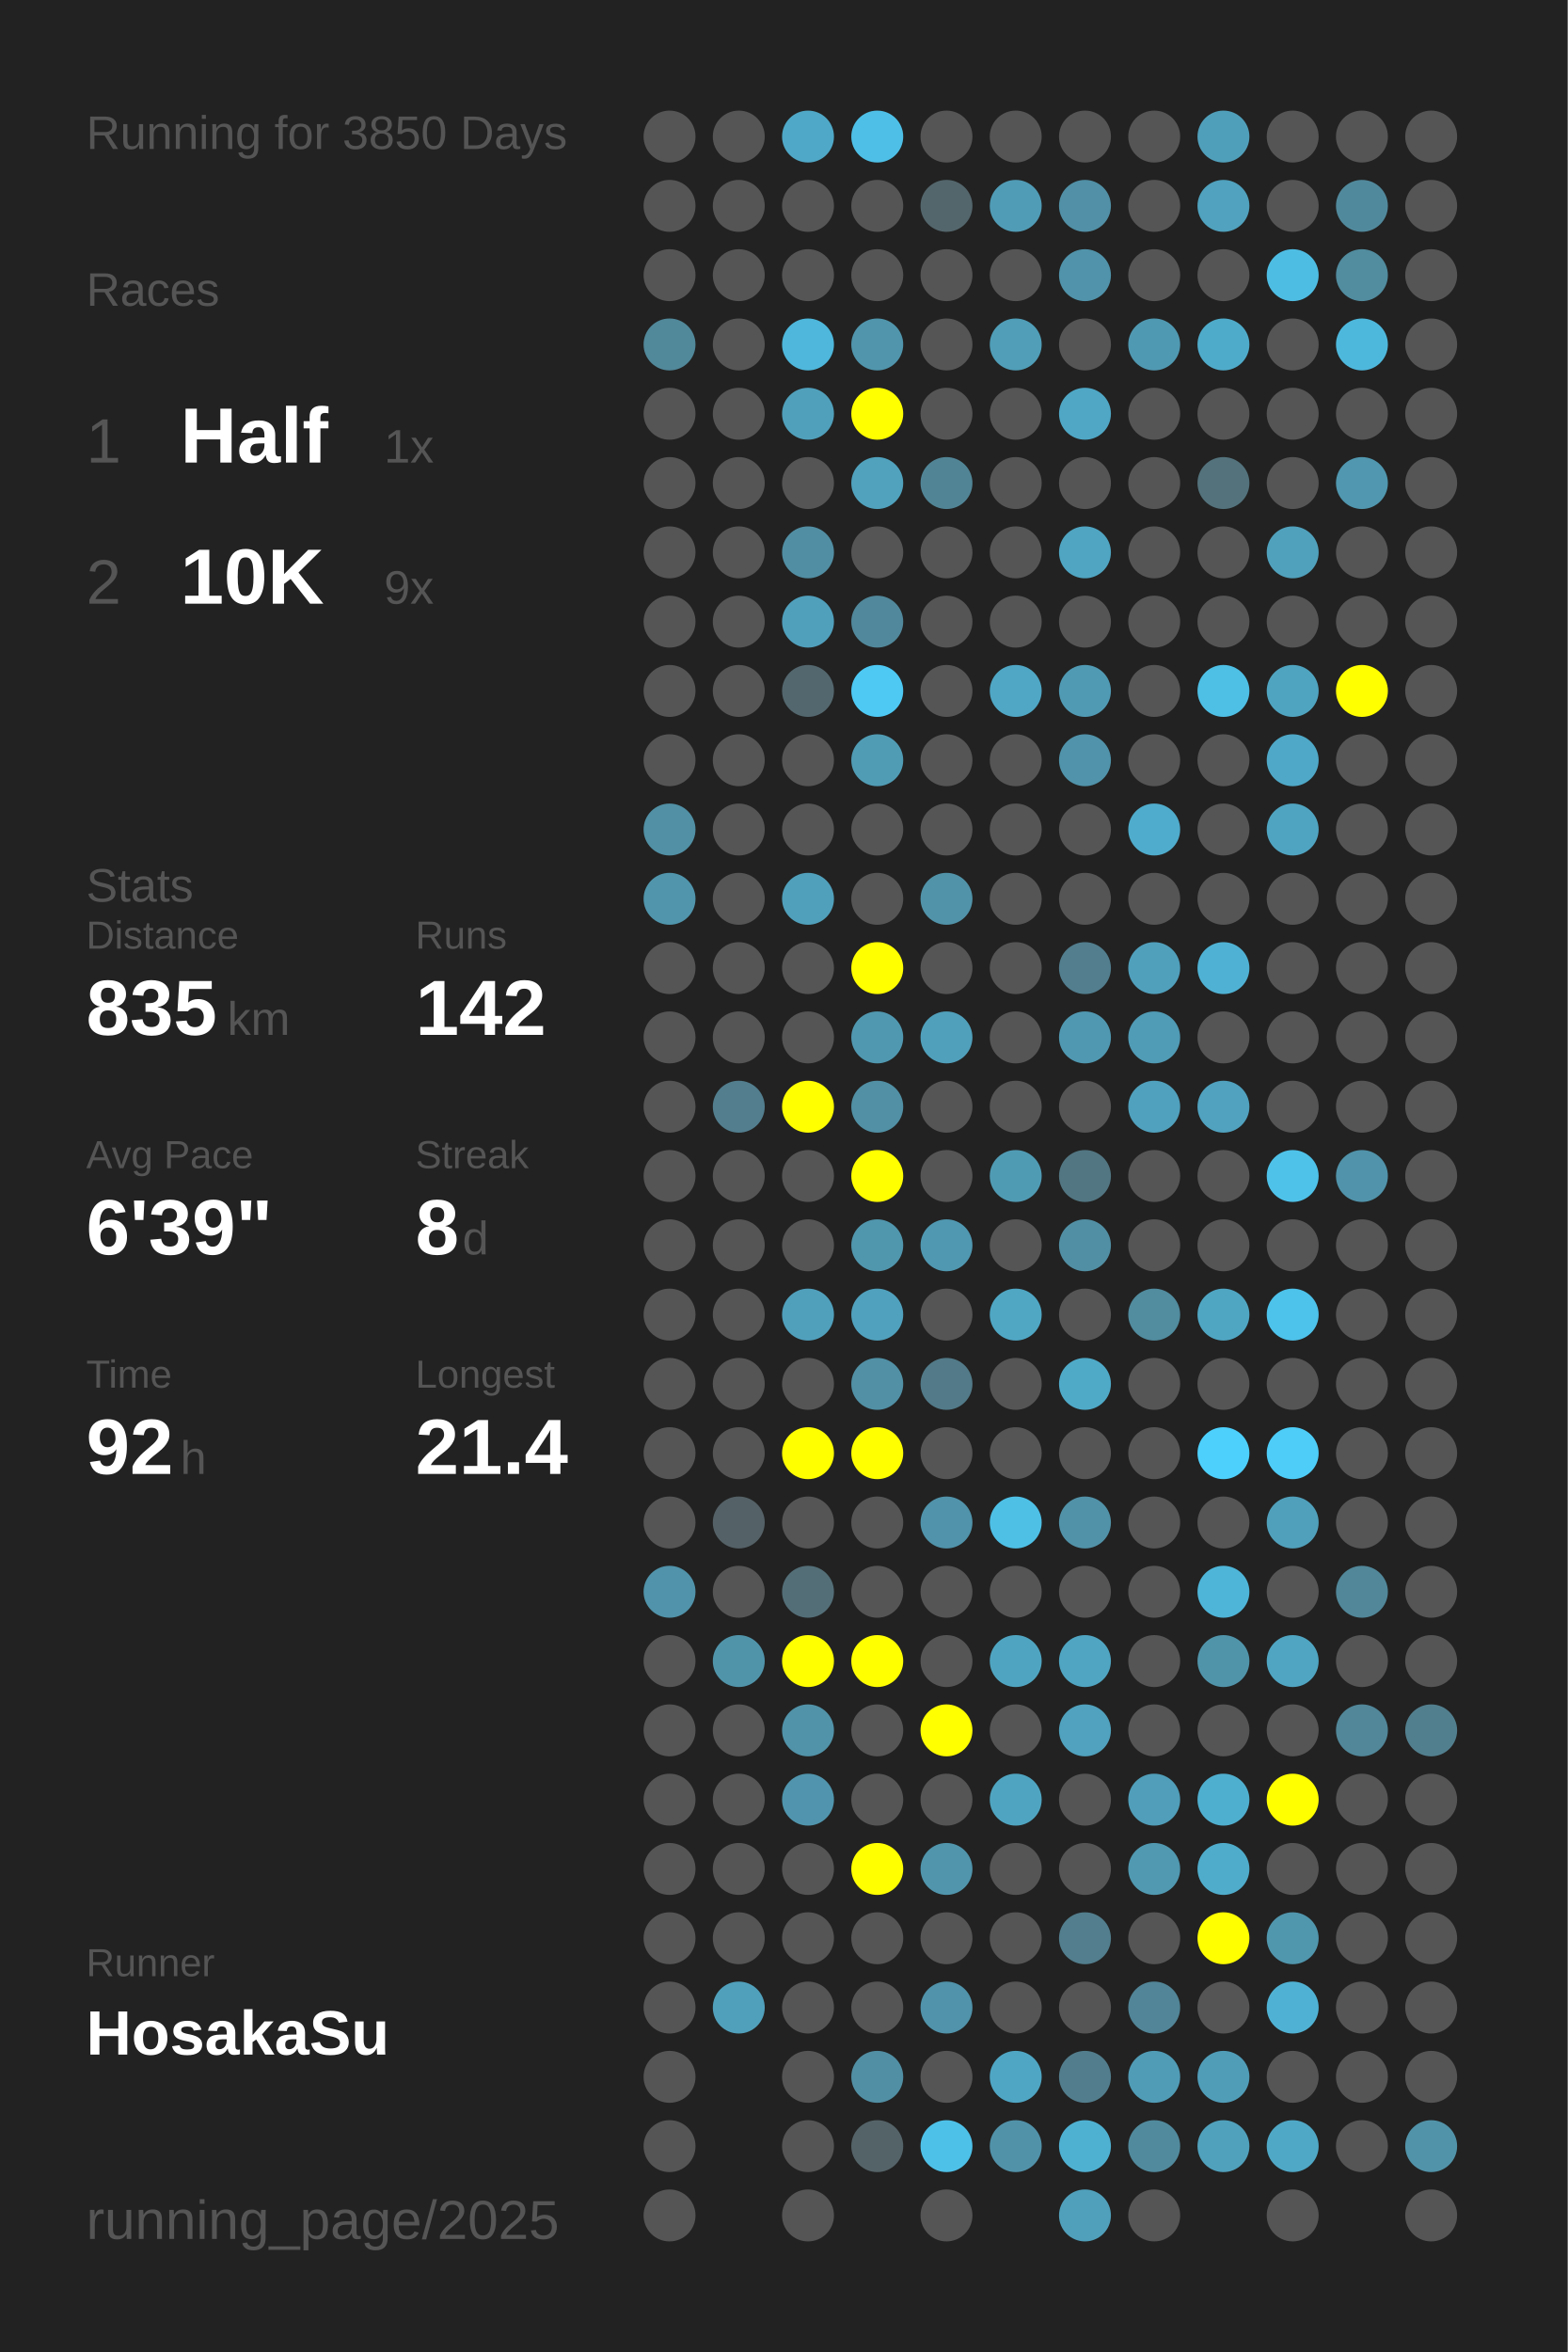
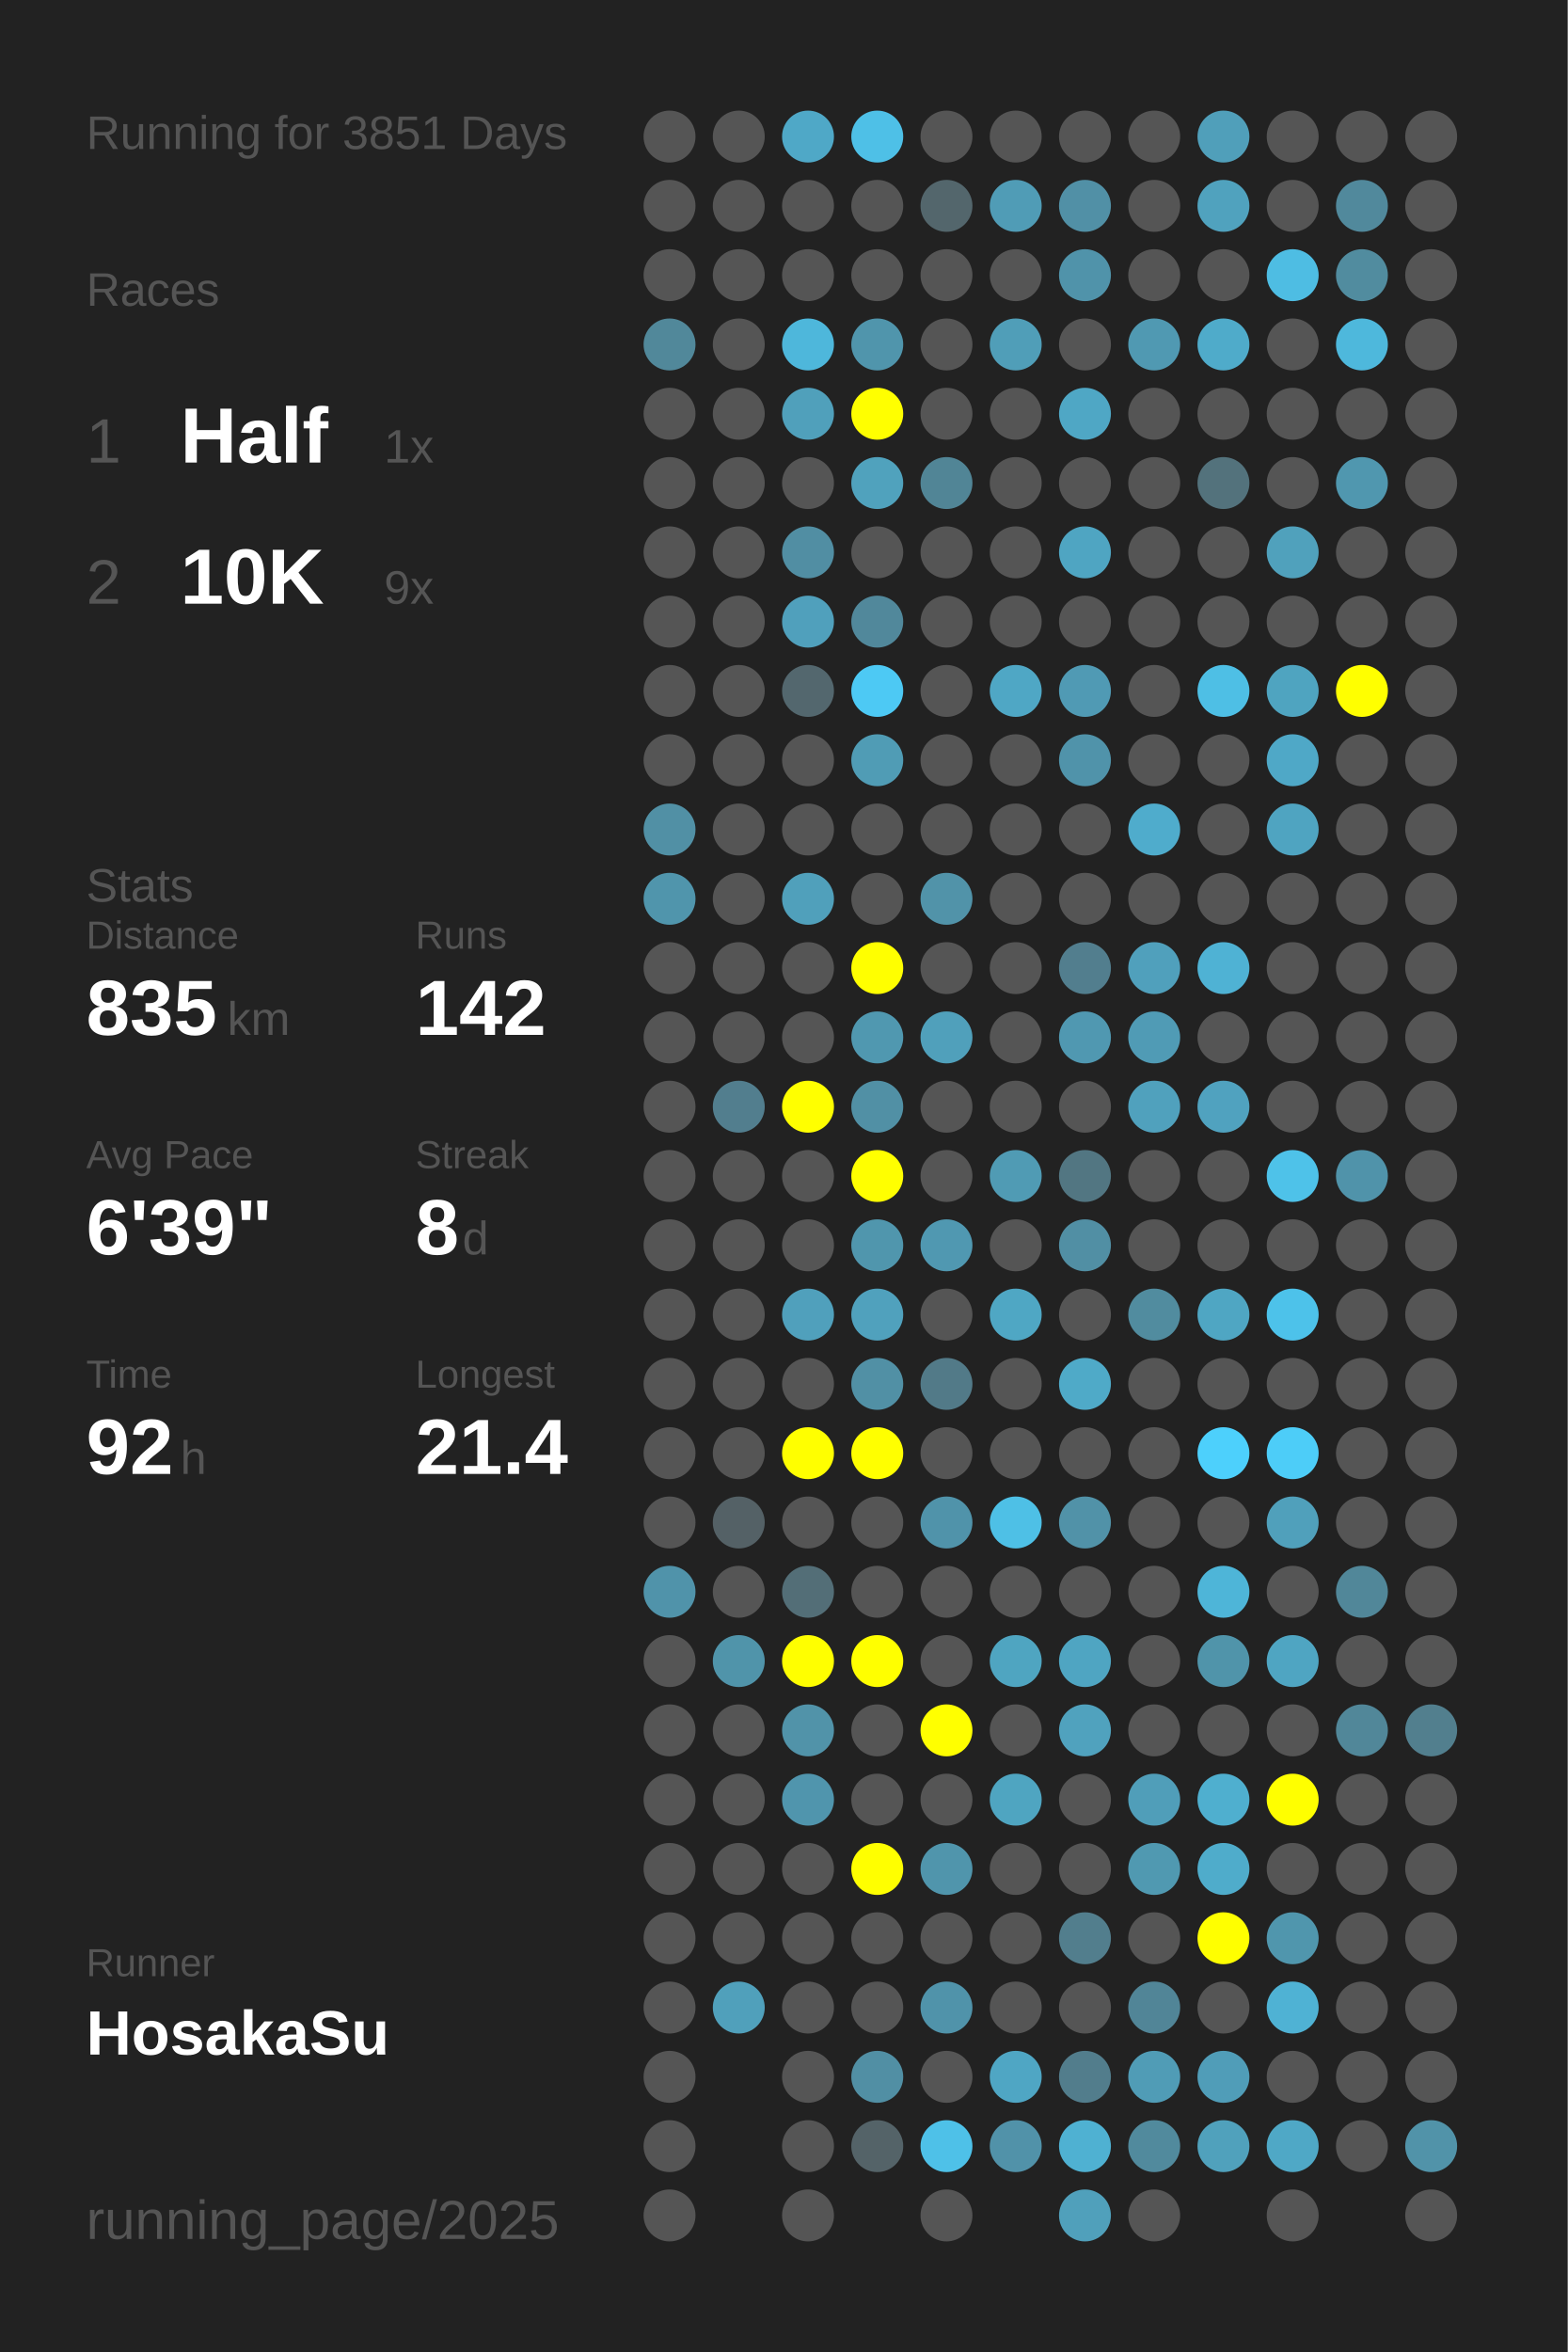
<svg xmlns="http://www.w3.org/2000/svg" baseProfile="full" height="300mm" version="1.1" viewBox="0,0,200,300" width="200mm">
  <defs />
  <rect fill="#222222" height="300" width="200" x="0" y="0" />
-   <text fill="#555555" style="font-size:6px; font-family:Arial;" x="11" y="19">Running for 3850 Days</text>
+   <text fill="#555555" style="font-size:6px; font-family:Arial;" x="11" y="19">Running for 3851 Days</text>
  <text fill="#555555" style="font-size:6px; font-family:Arial;" x="11" y="39">Races</text>
  <text fill="#555555" style="font-size:8px; font-family:Arial;" x="11" y="59">1</text>
  <text fill="#FFFFFF" style="font-size:10px; font-family:Arial; font-weight:bold;" x="23" y="59">Half</text>
  <text fill="#555555" style="font-size:6px; font-family:Arial;" x="49" y="59">1x</text>
  <text fill="#555555" style="font-size:8px; font-family:Arial;" x="11" y="77">2</text>
  <text fill="#FFFFFF" style="font-size:10px; font-family:Arial; font-weight:bold;" x="23" y="77">10K</text>
  <text fill="#555555" style="font-size:6px; font-family:Arial;" x="49" y="77">9x</text>
  <text fill="#555555" style="font-size:6px; font-family:Arial;" x="11" y="115">Stats</text>
  <text fill="#555555" style="font-size:5px; font-family:Arial;" x="11" y="121">Distance</text>
  <text fill="#FFFFFF" style="font-size:10px; font-family:Arial; font-weight:bold;" x="11" y="132">835</text>
  <text fill="#555555" style="font-size:6px; font-family:Arial;" x="29" y="132">km</text>
  <text fill="#555555" style="font-size:5px; font-family:Arial;" x="53" y="121">Runs</text>
  <text fill="#FFFFFF" style="font-size:10px; font-family:Arial; font-weight:bold;" x="53" y="132">142</text>
  <text fill="#555555" style="font-size:5px; font-family:Arial;" x="11" y="149">Avg Pace</text>
  <text fill="#FFFFFF" style="font-size:10px; font-family:Arial; font-weight:bold;" x="11" y="160">6'39"</text>
  <text fill="#555555" style="font-size:5px; font-family:Arial;" x="53" y="149">Streak</text>
  <text fill="#FFFFFF" style="font-size:10px; font-family:Arial; font-weight:bold;" x="53" y="160">8</text>
  <text fill="#555555" style="font-size:6px; font-family:Arial;" x="59" y="160">d</text>
  <text fill="#555555" style="font-size:5px; font-family:Arial;" x="11" y="177">Time</text>
  <text fill="#FFFFFF" style="font-size:10px; font-family:Arial; font-weight:bold;" x="11" y="188">92</text>
  <text fill="#555555" style="font-size:6px; font-family:Arial;" x="23" y="188">h</text>
  <text fill="#555555" style="font-size:5px; font-family:Arial;" x="53" y="177">Longest</text>
  <text fill="#FFFFFF" style="font-size:10px; font-family:Arial; font-weight:bold;" x="53" y="188">21.4</text>
  <text fill="#555555" style="font-size:5px; font-family:Arial;" x="11" y="252.065">Runner</text>
  <text fill="#FFFFFF" style="font-size:8px; font-family:Arial; font-weight:bold;" x="11" y="262.065">HosakaSu</text>
  <text fill="#555555" style="font-size:7px; font-family:Arial;" x="11" y="285.581">running_page/2025</text>
  <circle cx="85.417" cy="17.419" fill="#555555" r="3.312" />
  <circle cx="85.417" cy="26.258" fill="#555555" r="3.312" />
  <circle cx="85.417" cy="35.097" fill="#555555" r="3.312" />
  <circle cx="85.417" cy="43.935" fill="#51889a" r="3.312" />
  <circle cx="85.417" cy="52.774" fill="#555555" r="3.312" />
  <circle cx="85.417" cy="61.613" fill="#555555" r="3.312" />
  <circle cx="85.417" cy="70.452" fill="#555555" r="3.312" />
  <circle cx="85.417" cy="79.29" fill="#555555" r="3.312" />
  <circle cx="85.417" cy="88.129" fill="#555555" r="3.312" />
  <circle cx="85.417" cy="96.968" fill="#555555" r="3.312" />
  <circle cx="85.417" cy="105.806" fill="#5190a5" r="3.312" />
  <circle cx="85.417" cy="114.645" fill="#5095ac" r="3.312" />
  <circle cx="85.417" cy="123.484" fill="#555555" r="3.312" />
  <circle cx="85.417" cy="132.323" fill="#555555" r="3.312" />
  <circle cx="85.417" cy="141.161" fill="#555555" r="3.312" />
  <circle cx="85.417" cy="150" fill="#555555" r="3.312" />
  <circle cx="85.417" cy="158.839" fill="#555555" r="3.312" />
  <circle cx="85.417" cy="167.677" fill="#555555" r="3.312" />
  <circle cx="85.417" cy="176.516" fill="#555555" r="3.312" />
  <circle cx="85.417" cy="185.355" fill="#555555" r="3.312" />
  <circle cx="85.417" cy="194.194" fill="#555555" r="3.312" />
  <circle cx="85.417" cy="203.032" fill="#5093aa" r="3.312" />
  <circle cx="85.417" cy="211.871" fill="#555555" r="3.312" />
  <circle cx="85.417" cy="220.71" fill="#555555" r="3.312" />
  <circle cx="85.417" cy="229.548" fill="#555555" r="3.312" />
  <circle cx="85.417" cy="238.387" fill="#555555" r="3.312" />
  <circle cx="85.417" cy="247.226" fill="#555555" r="3.312" />
  <circle cx="85.417" cy="256.065" fill="#555555" r="3.312" />
  <circle cx="85.417" cy="264.903" fill="#555555" r="3.312" />
  <circle cx="85.417" cy="273.742" fill="#555555" r="3.312" />
  <circle cx="85.417" cy="282.581" fill="#555555" r="3.312" />
  <circle cx="94.25" cy="17.419" fill="#555555" r="3.312" />
  <circle cx="94.25" cy="26.258" fill="#555555" r="3.312" />
  <circle cx="94.25" cy="35.097" fill="#555555" r="3.312" />
  <circle cx="94.25" cy="43.935" fill="#555555" r="3.312" />
  <circle cx="94.25" cy="52.774" fill="#555555" r="3.312" />
  <circle cx="94.25" cy="61.613" fill="#555555" r="3.312" />
  <circle cx="94.25" cy="70.452" fill="#555555" r="3.312" />
  <circle cx="94.25" cy="79.29" fill="#555555" r="3.312" />
  <circle cx="94.25" cy="88.129" fill="#555555" r="3.312" />
  <circle cx="94.25" cy="96.968" fill="#555555" r="3.312" />
  <circle cx="94.25" cy="105.806" fill="#555555" r="3.312" />
  <circle cx="94.25" cy="114.645" fill="#555555" r="3.312" />
  <circle cx="94.25" cy="123.484" fill="#555555" r="3.312" />
  <circle cx="94.25" cy="132.323" fill="#555555" r="3.312" />
  <circle cx="94.25" cy="141.161" fill="#527e8e" r="3.312" />
  <circle cx="94.25" cy="150" fill="#555555" r="3.312" />
  <circle cx="94.25" cy="158.839" fill="#555555" r="3.312" />
  <circle cx="94.25" cy="167.677" fill="#555555" r="3.312" />
  <circle cx="94.25" cy="176.516" fill="#555555" r="3.312" />
  <circle cx="94.25" cy="185.355" fill="#555555" r="3.312" />
  <circle cx="94.25" cy="194.194" fill="#546166" r="3.312" />
  <circle cx="94.25" cy="203.032" fill="#555555" r="3.312" />
  <circle cx="94.25" cy="211.871" fill="#5094aa" r="3.312" />
  <circle cx="94.25" cy="220.71" fill="#555555" r="3.312" />
  <circle cx="94.25" cy="229.548" fill="#555555" r="3.312" />
  <circle cx="94.25" cy="238.387" fill="#555555" r="3.312" />
  <circle cx="94.25" cy="247.226" fill="#555555" r="3.312" />
  <circle cx="94.25" cy="256.065" fill="#50a0bb" r="3.312" />
  <circle cx="103.083" cy="17.419" fill="#4fa8c7" r="3.312" />
  <circle cx="103.083" cy="26.258" fill="#555555" r="3.312" />
  <circle cx="103.083" cy="35.097" fill="#555555" r="3.312" />
  <circle cx="103.083" cy="43.935" fill="#4eb7db" r="3.312" />
  <circle cx="103.083" cy="52.774" fill="#50a0bb" r="3.312" />
  <circle cx="103.083" cy="61.613" fill="#555555" r="3.312" />
  <circle cx="103.083" cy="70.452" fill="#518ea3" r="3.312" />
  <circle cx="103.083" cy="79.29" fill="#50a0bc" r="3.312" />
  <circle cx="103.083" cy="88.129" fill="#53676e" r="3.312" />
  <circle cx="103.083" cy="96.968" fill="#555555" r="3.312" />
  <circle cx="103.083" cy="105.806" fill="#555555" r="3.312" />
  <circle cx="103.083" cy="114.645" fill="#50a0bb" r="3.312" />
  <circle cx="103.083" cy="123.484" fill="#555555" r="3.312" />
  <circle cx="103.083" cy="132.323" fill="#555555" r="3.312" />
  <circle cx="103.083" cy="141.161" fill="#FFFF00" r="3.312" />
  <circle cx="103.083" cy="150" fill="#555555" r="3.312" />
  <circle cx="103.083" cy="158.839" fill="#555555" r="3.312" />
  <circle cx="103.083" cy="167.677" fill="#50a0bc" r="3.312" />
  <circle cx="103.083" cy="176.516" fill="#555555" r="3.312" />
  <circle cx="103.083" cy="185.355" fill="#FFFF00" r="3.312" />
  <circle cx="103.083" cy="194.194" fill="#555555" r="3.312" />
  <circle cx="103.083" cy="203.032" fill="#536e77" r="3.312" />
  <circle cx="103.083" cy="211.871" fill="#FFFF00" r="3.312" />
  <circle cx="103.083" cy="220.71" fill="#5193a9" r="3.312" />
  <circle cx="103.083" cy="229.548" fill="#5095ad" r="3.312" />
  <circle cx="103.083" cy="238.387" fill="#555555" r="3.312" />
  <circle cx="103.083" cy="247.226" fill="#555555" r="3.312" />
  <circle cx="103.083" cy="256.065" fill="#555555" r="3.312" />
  <circle cx="103.083" cy="264.903" fill="#555555" r="3.312" />
  <circle cx="103.083" cy="273.742" fill="#555555" r="3.312" />
  <circle cx="103.083" cy="282.581" fill="#555555" r="3.312" />
  <circle cx="111.917" cy="17.419" fill="#4ec0e7" r="3.312" />
  <circle cx="111.917" cy="26.258" fill="#555555" r="3.312" />
  <circle cx="111.917" cy="35.097" fill="#555555" r="3.312" />
  <circle cx="111.917" cy="43.935" fill="#5095ac" r="3.312" />
  <circle cx="111.917" cy="52.774" fill="#FFFF00" r="3.312" />
  <circle cx="111.917" cy="61.613" fill="#50a2bd" r="3.312" />
  <circle cx="111.917" cy="70.452" fill="#555555" r="3.312" />
  <circle cx="111.917" cy="79.29" fill="#51889b" r="3.312" />
  <circle cx="111.917" cy="88.129" fill="#4dc9f4" r="3.312" />
  <circle cx="111.917" cy="96.968" fill="#509cb5" r="3.312" />
  <circle cx="111.917" cy="105.806" fill="#555555" r="3.312" />
  <circle cx="111.917" cy="114.645" fill="#555555" r="3.312" />
  <circle cx="111.917" cy="123.484" fill="#FFFF00" r="3.312" />
  <circle cx="111.917" cy="132.323" fill="#5098b0" r="3.312" />
  <circle cx="111.917" cy="141.161" fill="#5190a5" r="3.312" />
  <circle cx="111.917" cy="150" fill="#FFFF00" r="3.312" />
  <circle cx="111.917" cy="158.839" fill="#5096ad" r="3.312" />
  <circle cx="111.917" cy="167.677" fill="#50a1bd" r="3.312" />
  <circle cx="111.917" cy="176.516" fill="#5190a5" r="3.312" />
  <circle cx="111.917" cy="185.355" fill="#FFFF00" r="3.312" />
  <circle cx="111.917" cy="194.194" fill="#555555" r="3.312" />
  <circle cx="111.917" cy="203.032" fill="#555555" r="3.312" />
  <circle cx="111.917" cy="211.871" fill="#FFFF00" r="3.312" />
  <circle cx="111.917" cy="220.71" fill="#555555" r="3.312" />
  <circle cx="111.917" cy="229.548" fill="#555555" r="3.312" />
  <circle cx="111.917" cy="238.387" fill="#FFFF00" r="3.312" />
  <circle cx="111.917" cy="247.226" fill="#555555" r="3.312" />
  <circle cx="111.917" cy="256.065" fill="#555555" r="3.312" />
  <circle cx="111.917" cy="264.903" fill="#518fa4" r="3.312" />
  <circle cx="111.917" cy="273.742" fill="#546368" r="3.312" />
  <circle cx="120.75" cy="17.419" fill="#555555" r="3.312" />
  <circle cx="120.75" cy="26.258" fill="#53666c" r="3.312" />
  <circle cx="120.75" cy="35.097" fill="#555555" r="3.312" />
  <circle cx="120.75" cy="43.935" fill="#555555" r="3.312" />
  <circle cx="120.75" cy="52.774" fill="#555555" r="3.312" />
  <circle cx="120.75" cy="61.613" fill="#518596" r="3.312" />
  <circle cx="120.75" cy="70.452" fill="#555555" r="3.312" />
  <circle cx="120.75" cy="79.29" fill="#555555" r="3.312" />
  <circle cx="120.75" cy="88.129" fill="#555555" r="3.312" />
  <circle cx="120.75" cy="96.968" fill="#555555" r="3.312" />
  <circle cx="120.75" cy="105.806" fill="#555555" r="3.312" />
  <circle cx="120.75" cy="114.645" fill="#5193a9" r="3.312" />
  <circle cx="120.75" cy="123.484" fill="#555555" r="3.312" />
  <circle cx="120.75" cy="132.323" fill="#50a0bb" r="3.312" />
  <circle cx="120.75" cy="141.161" fill="#555555" r="3.312" />
  <circle cx="120.75" cy="150" fill="#555555" r="3.312" />
  <circle cx="120.75" cy="158.839" fill="#5098b1" r="3.312" />
  <circle cx="120.75" cy="167.677" fill="#555555" r="3.312" />
  <circle cx="120.75" cy="176.516" fill="#527a88" r="3.312" />
  <circle cx="120.75" cy="185.355" fill="#555555" r="3.312" />
  <circle cx="120.75" cy="194.194" fill="#5093aa" r="3.312" />
  <circle cx="120.75" cy="203.032" fill="#555555" r="3.312" />
  <circle cx="120.75" cy="211.871" fill="#555555" r="3.312" />
  <circle cx="120.75" cy="220.71" fill="#FFFF00" r="3.312" />
  <circle cx="120.75" cy="229.548" fill="#555555" r="3.312" />
  <circle cx="120.75" cy="238.387" fill="#5095ac" r="3.312" />
  <circle cx="120.75" cy="247.226" fill="#555555" r="3.312" />
  <circle cx="120.75" cy="256.065" fill="#5093aa" r="3.312" />
  <circle cx="120.75" cy="264.903" fill="#555555" r="3.312" />
  <circle cx="120.75" cy="273.742" fill="#4ec1e8" r="3.312" />
  <circle cx="120.75" cy="282.581" fill="#555555" r="3.312" />
  <circle cx="129.583" cy="17.419" fill="#555555" r="3.312" />
  <circle cx="129.583" cy="26.258" fill="#509cb6" r="3.312" />
  <circle cx="129.583" cy="35.097" fill="#555555" r="3.312" />
  <circle cx="129.583" cy="43.935" fill="#509eb8" r="3.312" />
  <circle cx="129.583" cy="52.774" fill="#555555" r="3.312" />
  <circle cx="129.583" cy="61.613" fill="#555555" r="3.312" />
  <circle cx="129.583" cy="70.452" fill="#555555" r="3.312" />
  <circle cx="129.583" cy="79.29" fill="#555555" r="3.312" />
  <circle cx="129.583" cy="88.129" fill="#4fa7c5" r="3.312" />
  <circle cx="129.583" cy="96.968" fill="#555555" r="3.312" />
  <circle cx="129.583" cy="105.806" fill="#555555" r="3.312" />
  <circle cx="129.583" cy="114.645" fill="#555555" r="3.312" />
  <circle cx="129.583" cy="123.484" fill="#555555" r="3.312" />
  <circle cx="129.583" cy="132.323" fill="#555555" r="3.312" />
  <circle cx="129.583" cy="141.161" fill="#555555" r="3.312" />
  <circle cx="129.583" cy="150" fill="#509bb4" r="3.312" />
  <circle cx="129.583" cy="158.839" fill="#555555" r="3.312" />
  <circle cx="129.583" cy="167.677" fill="#4fa7c4" r="3.312" />
  <circle cx="129.583" cy="176.516" fill="#555555" r="3.312" />
  <circle cx="129.583" cy="185.355" fill="#555555" r="3.312" />
  <circle cx="129.583" cy="194.194" fill="#4ec0e6" r="3.312" />
  <circle cx="129.583" cy="203.032" fill="#555555" r="3.312" />
  <circle cx="129.583" cy="211.871" fill="#4fa5c1" r="3.312" />
  <circle cx="129.583" cy="220.71" fill="#555555" r="3.312" />
  <circle cx="129.583" cy="229.548" fill="#4fa5c1" r="3.312" />
  <circle cx="129.583" cy="238.387" fill="#555555" r="3.312" />
  <circle cx="129.583" cy="247.226" fill="#555555" r="3.312" />
  <circle cx="129.583" cy="256.065" fill="#555555" r="3.312" />
  <circle cx="129.583" cy="264.903" fill="#4fa6c4" r="3.312" />
  <circle cx="129.583" cy="273.742" fill="#5192a9" r="3.312" />
  <circle cx="138.417" cy="17.419" fill="#555555" r="3.312" />
  <circle cx="138.417" cy="26.258" fill="#5190a6" r="3.312" />
  <circle cx="138.417" cy="35.097" fill="#5093aa" r="3.312" />
  <circle cx="138.417" cy="43.935" fill="#555555" r="3.312" />
  <circle cx="138.417" cy="52.774" fill="#4fa7c5" r="3.312" />
  <circle cx="138.417" cy="61.613" fill="#555555" r="3.312" />
  <circle cx="138.417" cy="70.452" fill="#4fa5c2" r="3.312" />
  <circle cx="138.417" cy="79.29" fill="#555555" r="3.312" />
  <circle cx="138.417" cy="88.129" fill="#509ab4" r="3.312" />
  <circle cx="138.417" cy="96.968" fill="#5093aa" r="3.312" />
  <circle cx="138.417" cy="105.806" fill="#555555" r="3.312" />
  <circle cx="138.417" cy="114.645" fill="#555555" r="3.312" />
  <circle cx="138.417" cy="123.484" fill="#527e8e" r="3.312" />
  <circle cx="138.417" cy="132.323" fill="#5098b1" r="3.312" />
  <circle cx="138.417" cy="141.161" fill="#555555" r="3.312" />
  <circle cx="138.417" cy="150" fill="#527682" r="3.312" />
  <circle cx="138.417" cy="158.839" fill="#518fa4" r="3.312" />
  <circle cx="138.417" cy="167.677" fill="#555555" r="3.312" />
  <circle cx="138.417" cy="176.516" fill="#4faac8" r="3.312" />
  <circle cx="138.417" cy="185.355" fill="#555555" r="3.312" />
  <circle cx="138.417" cy="194.194" fill="#5192a8" r="3.312" />
  <circle cx="138.417" cy="203.032" fill="#555555" r="3.312" />
  <circle cx="138.417" cy="211.871" fill="#4fa5c2" r="3.312" />
  <circle cx="138.417" cy="220.71" fill="#50a2be" r="3.312" />
  <circle cx="138.417" cy="229.548" fill="#555555" r="3.312" />
  <circle cx="138.417" cy="238.387" fill="#555555" r="3.312" />
  <circle cx="138.417" cy="247.226" fill="#527e8d" r="3.312" />
  <circle cx="138.417" cy="256.065" fill="#555555" r="3.312" />
  <circle cx="138.417" cy="264.903" fill="#527d8c" r="3.312" />
  <circle cx="138.417" cy="273.742" fill="#4fb1d2" r="3.312" />
  <circle cx="138.417" cy="282.581" fill="#50a0bb" r="3.312" />
  <circle cx="147.25" cy="17.419" fill="#555555" r="3.312" />
  <circle cx="147.25" cy="26.258" fill="#555555" r="3.312" />
  <circle cx="147.25" cy="35.097" fill="#555555" r="3.312" />
  <circle cx="147.25" cy="43.935" fill="#5099b2" r="3.312" />
  <circle cx="147.25" cy="52.774" fill="#555555" r="3.312" />
  <circle cx="147.25" cy="61.613" fill="#555555" r="3.312" />
  <circle cx="147.25" cy="70.452" fill="#555555" r="3.312" />
  <circle cx="147.25" cy="79.29" fill="#555555" r="3.312" />
  <circle cx="147.25" cy="88.129" fill="#555555" r="3.312" />
  <circle cx="147.25" cy="96.968" fill="#555555" r="3.312" />
  <circle cx="147.25" cy="105.806" fill="#4faccc" r="3.312" />
  <circle cx="147.25" cy="114.645" fill="#555555" r="3.312" />
  <circle cx="147.25" cy="123.484" fill="#50a0bc" r="3.312" />
  <circle cx="147.25" cy="132.323" fill="#509bb5" r="3.312" />
  <circle cx="147.25" cy="141.161" fill="#50a1bd" r="3.312" />
  <circle cx="147.25" cy="150" fill="#555555" r="3.312" />
  <circle cx="147.25" cy="158.839" fill="#555555" r="3.312" />
  <circle cx="147.25" cy="167.677" fill="#518c9f" r="3.312" />
  <circle cx="147.25" cy="176.516" fill="#555555" r="3.312" />
  <circle cx="147.25" cy="185.355" fill="#555555" r="3.312" />
  <circle cx="147.25" cy="194.194" fill="#555555" r="3.312" />
  <circle cx="147.25" cy="203.032" fill="#555555" r="3.312" />
  <circle cx="147.25" cy="211.871" fill="#555555" r="3.312" />
  <circle cx="147.25" cy="220.71" fill="#555555" r="3.312" />
  <circle cx="147.25" cy="229.548" fill="#509eb9" r="3.312" />
  <circle cx="147.25" cy="238.387" fill="#5099b1" r="3.312" />
  <circle cx="147.25" cy="247.226" fill="#555555" r="3.312" />
  <circle cx="147.25" cy="256.065" fill="#518597" r="3.312" />
  <circle cx="147.25" cy="264.903" fill="#509cb6" r="3.312" />
  <circle cx="147.25" cy="273.742" fill="#518a9d" r="3.312" />
  <circle cx="147.25" cy="282.581" fill="#555555" r="3.312" />
  <circle cx="156.083" cy="17.419" fill="#509fba" r="3.312" />
  <circle cx="156.083" cy="26.258" fill="#50a2be" r="3.312" />
  <circle cx="156.083" cy="35.097" fill="#555555" r="3.312" />
  <circle cx="156.083" cy="43.935" fill="#4fabca" r="3.312" />
  <circle cx="156.083" cy="52.774" fill="#555555" r="3.312" />
  <circle cx="156.083" cy="61.613" fill="#53727c" r="3.312" />
  <circle cx="156.083" cy="70.452" fill="#555555" r="3.312" />
  <circle cx="156.083" cy="79.29" fill="#555555" r="3.312" />
  <circle cx="156.083" cy="88.129" fill="#4ebfe5" r="3.312" />
  <circle cx="156.083" cy="96.968" fill="#555555" r="3.312" />
  <circle cx="156.083" cy="105.806" fill="#555555" r="3.312" />
  <circle cx="156.083" cy="114.645" fill="#555555" r="3.312" />
  <circle cx="156.083" cy="123.484" fill="#4fb2d4" r="3.312" />
  <circle cx="156.083" cy="132.323" fill="#555555" r="3.312" />
  <circle cx="156.083" cy="141.161" fill="#50a2bf" r="3.312" />
  <circle cx="156.083" cy="150" fill="#555555" r="3.312" />
  <circle cx="156.083" cy="158.839" fill="#555555" r="3.312" />
  <circle cx="156.083" cy="167.677" fill="#4fa6c3" r="3.312" />
  <circle cx="156.083" cy="176.516" fill="#555555" r="3.312" />
  <circle cx="156.083" cy="185.355" fill="#4dd0fc" r="3.312" />
  <circle cx="156.083" cy="194.194" fill="#555555" r="3.312" />
  <circle cx="156.083" cy="203.032" fill="#4eb5d8" r="3.312" />
  <circle cx="156.083" cy="211.871" fill="#5094aa" r="3.312" />
  <circle cx="156.083" cy="220.71" fill="#555555" r="3.312" />
  <circle cx="156.083" cy="229.548" fill="#4fafcf" r="3.312" />
  <circle cx="156.083" cy="238.387" fill="#4faccb" r="3.312" />
  <circle cx="156.083" cy="247.226" fill="#FFFF00" r="3.312" />
  <circle cx="156.083" cy="256.065" fill="#555555" r="3.312" />
  <circle cx="156.083" cy="264.903" fill="#509db8" r="3.312" />
  <circle cx="156.083" cy="273.742" fill="#50a1bc" r="3.312" />
  <circle cx="164.917" cy="17.419" fill="#555555" r="3.312" />
  <circle cx="164.917" cy="26.258" fill="#555555" r="3.312" />
  <circle cx="164.917" cy="35.097" fill="#4ebde3" r="3.312" />
  <circle cx="164.917" cy="43.935" fill="#555555" r="3.312" />
  <circle cx="164.917" cy="52.774" fill="#555555" r="3.312" />
  <circle cx="164.917" cy="61.613" fill="#555555" r="3.312" />
  <circle cx="164.917" cy="70.452" fill="#50a1bc" r="3.312" />
  <circle cx="164.917" cy="79.29" fill="#555555" r="3.312" />
  <circle cx="164.917" cy="88.129" fill="#4fa4c0" r="3.312" />
  <circle cx="164.917" cy="96.968" fill="#4fa8c7" r="3.312" />
  <circle cx="164.917" cy="105.806" fill="#4fa4c1" r="3.312" />
  <circle cx="164.917" cy="114.645" fill="#555555" r="3.312" />
  <circle cx="164.917" cy="123.484" fill="#555555" r="3.312" />
  <circle cx="164.917" cy="132.323" fill="#555555" r="3.312" />
  <circle cx="164.917" cy="141.161" fill="#555555" r="3.312" />
  <circle cx="164.917" cy="150" fill="#4ec2e9" r="3.312" />
  <circle cx="164.917" cy="158.839" fill="#555555" r="3.312" />
  <circle cx="164.917" cy="167.677" fill="#4dc2ea" r="3.312" />
  <circle cx="164.917" cy="176.516" fill="#555555" r="3.312" />
  <circle cx="164.917" cy="185.355" fill="#4dcdf8" r="3.312" />
  <circle cx="164.917" cy="194.194" fill="#50a0bb" r="3.312" />
  <circle cx="164.917" cy="203.032" fill="#555555" r="3.312" />
  <circle cx="164.917" cy="211.871" fill="#4fa5c2" r="3.312" />
  <circle cx="164.917" cy="220.71" fill="#555555" r="3.312" />
  <circle cx="164.917" cy="229.548" fill="#FFFF00" r="3.312" />
  <circle cx="164.917" cy="238.387" fill="#555555" r="3.312" />
  <circle cx="164.917" cy="247.226" fill="#5096ad" r="3.312" />
  <circle cx="164.917" cy="256.065" fill="#4fb2d4" r="3.312" />
  <circle cx="164.917" cy="264.903" fill="#555555" r="3.312" />
  <circle cx="164.917" cy="273.742" fill="#4fa8c6" r="3.312" />
  <circle cx="164.917" cy="282.581" fill="#555555" r="3.312" />
  <circle cx="173.75" cy="17.419" fill="#555555" r="3.312" />
  <circle cx="173.75" cy="26.258" fill="#51899c" r="3.312" />
  <circle cx="173.75" cy="35.097" fill="#518c9f" r="3.312" />
  <circle cx="173.75" cy="43.935" fill="#4eb8dc" r="3.312" />
  <circle cx="173.75" cy="52.774" fill="#555555" r="3.312" />
  <circle cx="173.75" cy="61.613" fill="#5097af" r="3.312" />
  <circle cx="173.75" cy="70.452" fill="#555555" r="3.312" />
  <circle cx="173.75" cy="79.29" fill="#555555" r="3.312" />
  <circle cx="173.75" cy="88.129" fill="#FFFF00" r="3.312" />
  <circle cx="173.75" cy="96.968" fill="#555555" r="3.312" />
  <circle cx="173.75" cy="105.806" fill="#555555" r="3.312" />
  <circle cx="173.75" cy="114.645" fill="#555555" r="3.312" />
  <circle cx="173.75" cy="123.484" fill="#555555" r="3.312" />
  <circle cx="173.75" cy="132.323" fill="#555555" r="3.312" />
  <circle cx="173.75" cy="141.161" fill="#555555" r="3.312" />
  <circle cx="173.75" cy="150" fill="#5093aa" r="3.312" />
  <circle cx="173.75" cy="158.839" fill="#555555" r="3.312" />
  <circle cx="173.75" cy="167.677" fill="#555555" r="3.312" />
  <circle cx="173.75" cy="176.516" fill="#555555" r="3.312" />
  <circle cx="173.75" cy="185.355" fill="#555555" r="3.312" />
  <circle cx="173.75" cy="194.194" fill="#555555" r="3.312" />
  <circle cx="173.75" cy="203.032" fill="#518799" r="3.312" />
  <circle cx="173.75" cy="211.871" fill="#555555" r="3.312" />
  <circle cx="173.75" cy="220.71" fill="#518799" r="3.312" />
  <circle cx="173.75" cy="229.548" fill="#555555" r="3.312" />
  <circle cx="173.75" cy="238.387" fill="#555555" r="3.312" />
  <circle cx="173.75" cy="247.226" fill="#555555" r="3.312" />
  <circle cx="173.75" cy="256.065" fill="#555555" r="3.312" />
  <circle cx="173.75" cy="264.903" fill="#555555" r="3.312" />
  <circle cx="173.75" cy="273.742" fill="#555555" r="3.312" />
  <circle cx="182.583" cy="17.419" fill="#555555" r="3.312" />
  <circle cx="182.583" cy="26.258" fill="#555555" r="3.312" />
  <circle cx="182.583" cy="35.097" fill="#555555" r="3.312" />
  <circle cx="182.583" cy="43.935" fill="#555555" r="3.312" />
  <circle cx="182.583" cy="52.774" fill="#555555" r="3.312" />
  <circle cx="182.583" cy="61.613" fill="#555555" r="3.312" />
  <circle cx="182.583" cy="70.452" fill="#555555" r="3.312" />
  <circle cx="182.583" cy="79.29" fill="#555555" r="3.312" />
  <circle cx="182.583" cy="88.129" fill="#555555" r="3.312" />
  <circle cx="182.583" cy="96.968" fill="#555555" r="3.312" />
  <circle cx="182.583" cy="105.806" fill="#555555" r="3.312" />
  <circle cx="182.583" cy="114.645" fill="#555555" r="3.312" />
  <circle cx="182.583" cy="123.484" fill="#555555" r="3.312" />
  <circle cx="182.583" cy="132.323" fill="#555555" r="3.312" />
  <circle cx="182.583" cy="141.161" fill="#555555" r="3.312" />
  <circle cx="182.583" cy="150" fill="#555555" r="3.312" />
  <circle cx="182.583" cy="158.839" fill="#555555" r="3.312" />
  <circle cx="182.583" cy="167.677" fill="#555555" r="3.312" />
  <circle cx="182.583" cy="176.516" fill="#555555" r="3.312" />
  <circle cx="182.583" cy="185.355" fill="#555555" r="3.312" />
  <circle cx="182.583" cy="194.194" fill="#555555" r="3.312" />
  <circle cx="182.583" cy="203.032" fill="#555555" r="3.312" />
  <circle cx="182.583" cy="211.871" fill="#555555" r="3.312" />
  <circle cx="182.583" cy="220.71" fill="#527f8e" r="3.312" />
  <circle cx="182.583" cy="229.548" fill="#555555" r="3.312" />
  <circle cx="182.583" cy="238.387" fill="#555555" r="3.312" />
  <circle cx="182.583" cy="247.226" fill="#555555" r="3.312" />
  <circle cx="182.583" cy="256.065" fill="#555555" r="3.312" />
  <circle cx="182.583" cy="264.903" fill="#555555" r="3.312" />
  <circle cx="182.583" cy="273.742" fill="#5193a9" r="3.312" />
  <circle cx="182.583" cy="282.581" fill="#555555" r="3.312" />
</svg>
